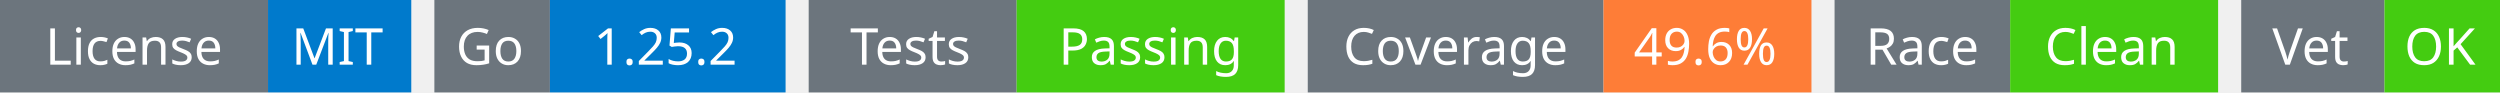
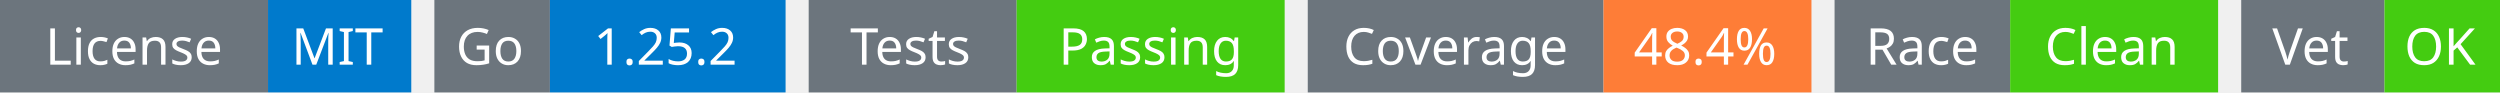
<svg xmlns="http://www.w3.org/2000/svg" width="541" height="20" viewBox="0 0 541 20">
  <g transform="translate(0, 0)">
    <rect x="0" y="0" width="58" height="20" fill="#6c757d" />
    <rect x="58" y="0" width="31" height="20" fill="#007acc" />
    <text x="29" y="14" text-anchor="middle" font-family="sans-serif" font-size="11" fill="white">License</text>
    <text x="73" y="14" text-anchor="middle" font-family="sans-serif" font-size="11" fill="white">MIT</text>
  </g>
  <g transform="translate(94, 0)">
    <rect x="0" y="0" width="25" height="20" fill="#6c757d" />
    <rect x="25" y="0" width="51" height="20" fill="#007acc" />
    <text x="12" y="14" text-anchor="middle" font-family="sans-serif" font-size="11" fill="white">Go</text>
    <text x="50" y="14" text-anchor="middle" font-family="sans-serif" font-size="11" fill="white">1.25.2</text>
  </g>
  <g transform="translate(175, 0)">
    <rect x="0" y="0" width="45" height="20" fill="#6c757d" />
    <rect x="45" y="0" width="58" height="20" fill="#4c1" />
    <text x="22" y="14" text-anchor="middle" font-family="sans-serif" font-size="11" fill="white">Tests</text>
    <text x="74" y="14" text-anchor="middle" font-family="sans-serif" font-size="11" fill="white">Passing</text>
  </g>
  <g transform="translate(283, 0)">
    <rect x="0" y="0" width="64" height="20" fill="#6c757d" />
    <rect x="64" y="0" width="45" height="20" fill="#fe7d37" />
    <text x="32" y="14" text-anchor="middle" font-family="sans-serif" font-size="11" fill="white">Coverage</text>
-     <text x="86" y="14" text-anchor="middle" font-family="sans-serif" font-size="11" fill="white">49.6%</text>
+     <text x="86" y="14" text-anchor="middle" font-family="sans-serif" font-size="11" fill="white">48.4%</text>
  </g>
  <g transform="translate(397, 0)">
    <rect x="0" y="0" width="38" height="20" fill="#6c757d" />
    <rect x="38" y="0" width="45" height="20" fill="#4c1" />
    <text x="19" y="14" text-anchor="middle" font-family="sans-serif" font-size="11" fill="white">Race</text>
    <text x="60" y="14" text-anchor="middle" font-family="sans-serif" font-size="11" fill="white">Clean</text>
  </g>
  <g transform="translate(485, 0)">
    <rect x="0" y="0" width="31" height="20" fill="#6c757d" />
    <rect x="31" y="0" width="25" height="20" fill="#4c1" />
    <text x="15" y="14" text-anchor="middle" font-family="sans-serif" font-size="11" fill="white">Vet</text>
    <text x="43" y="14" text-anchor="middle" font-family="sans-serif" font-size="11" fill="white">OK</text>
  </g>
</svg>
